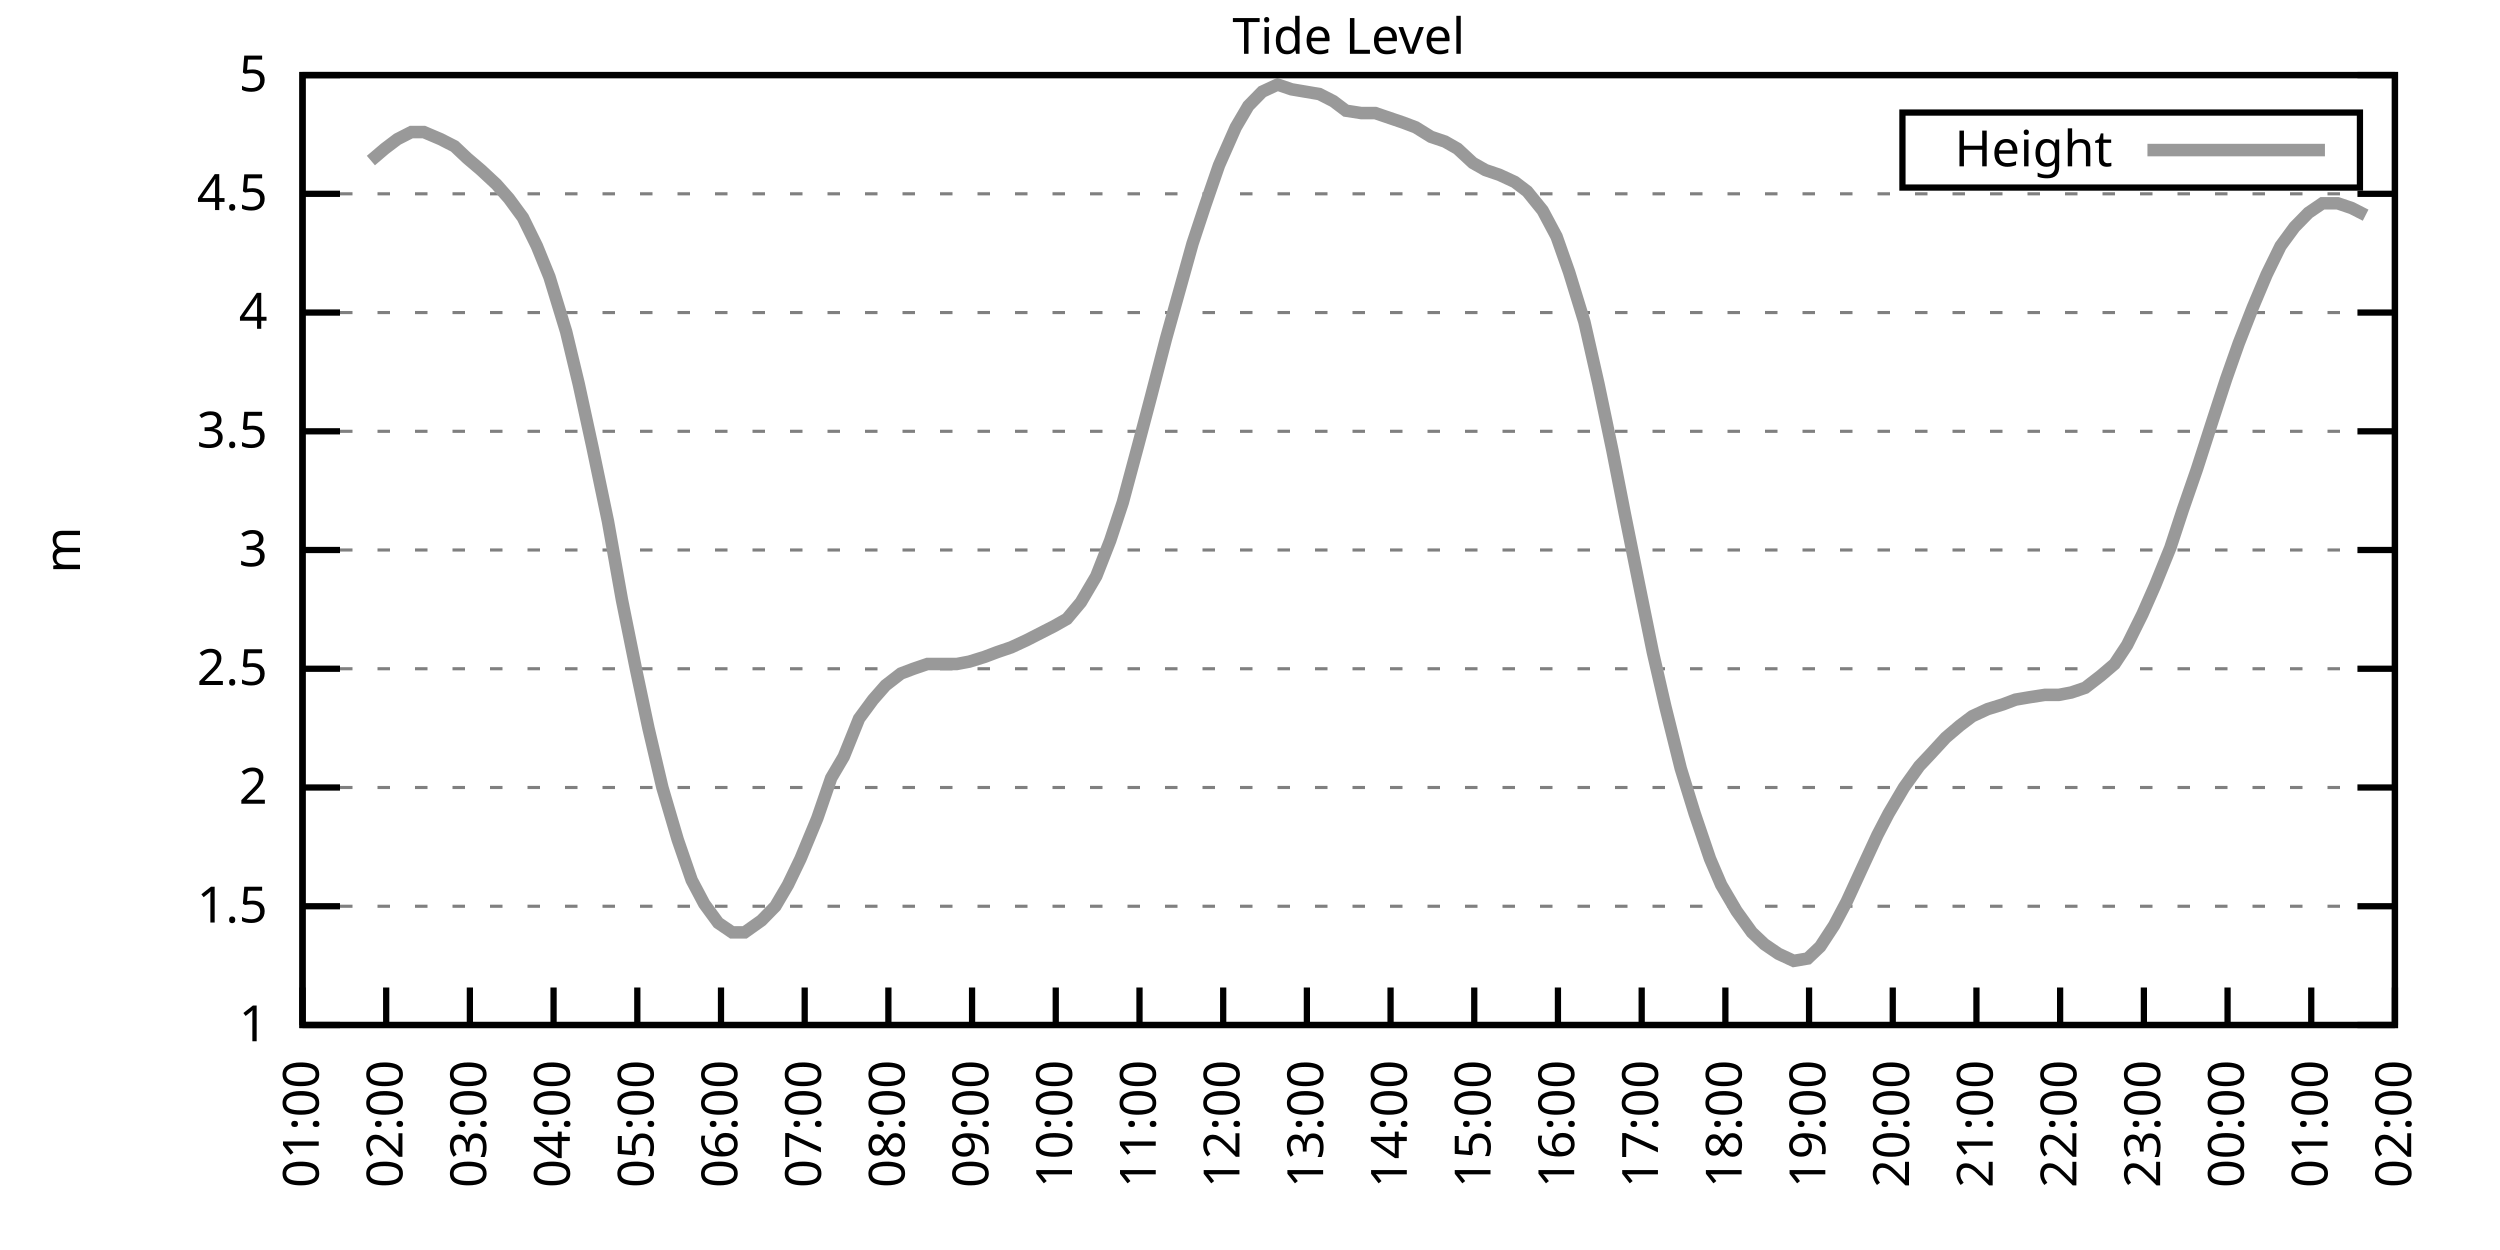
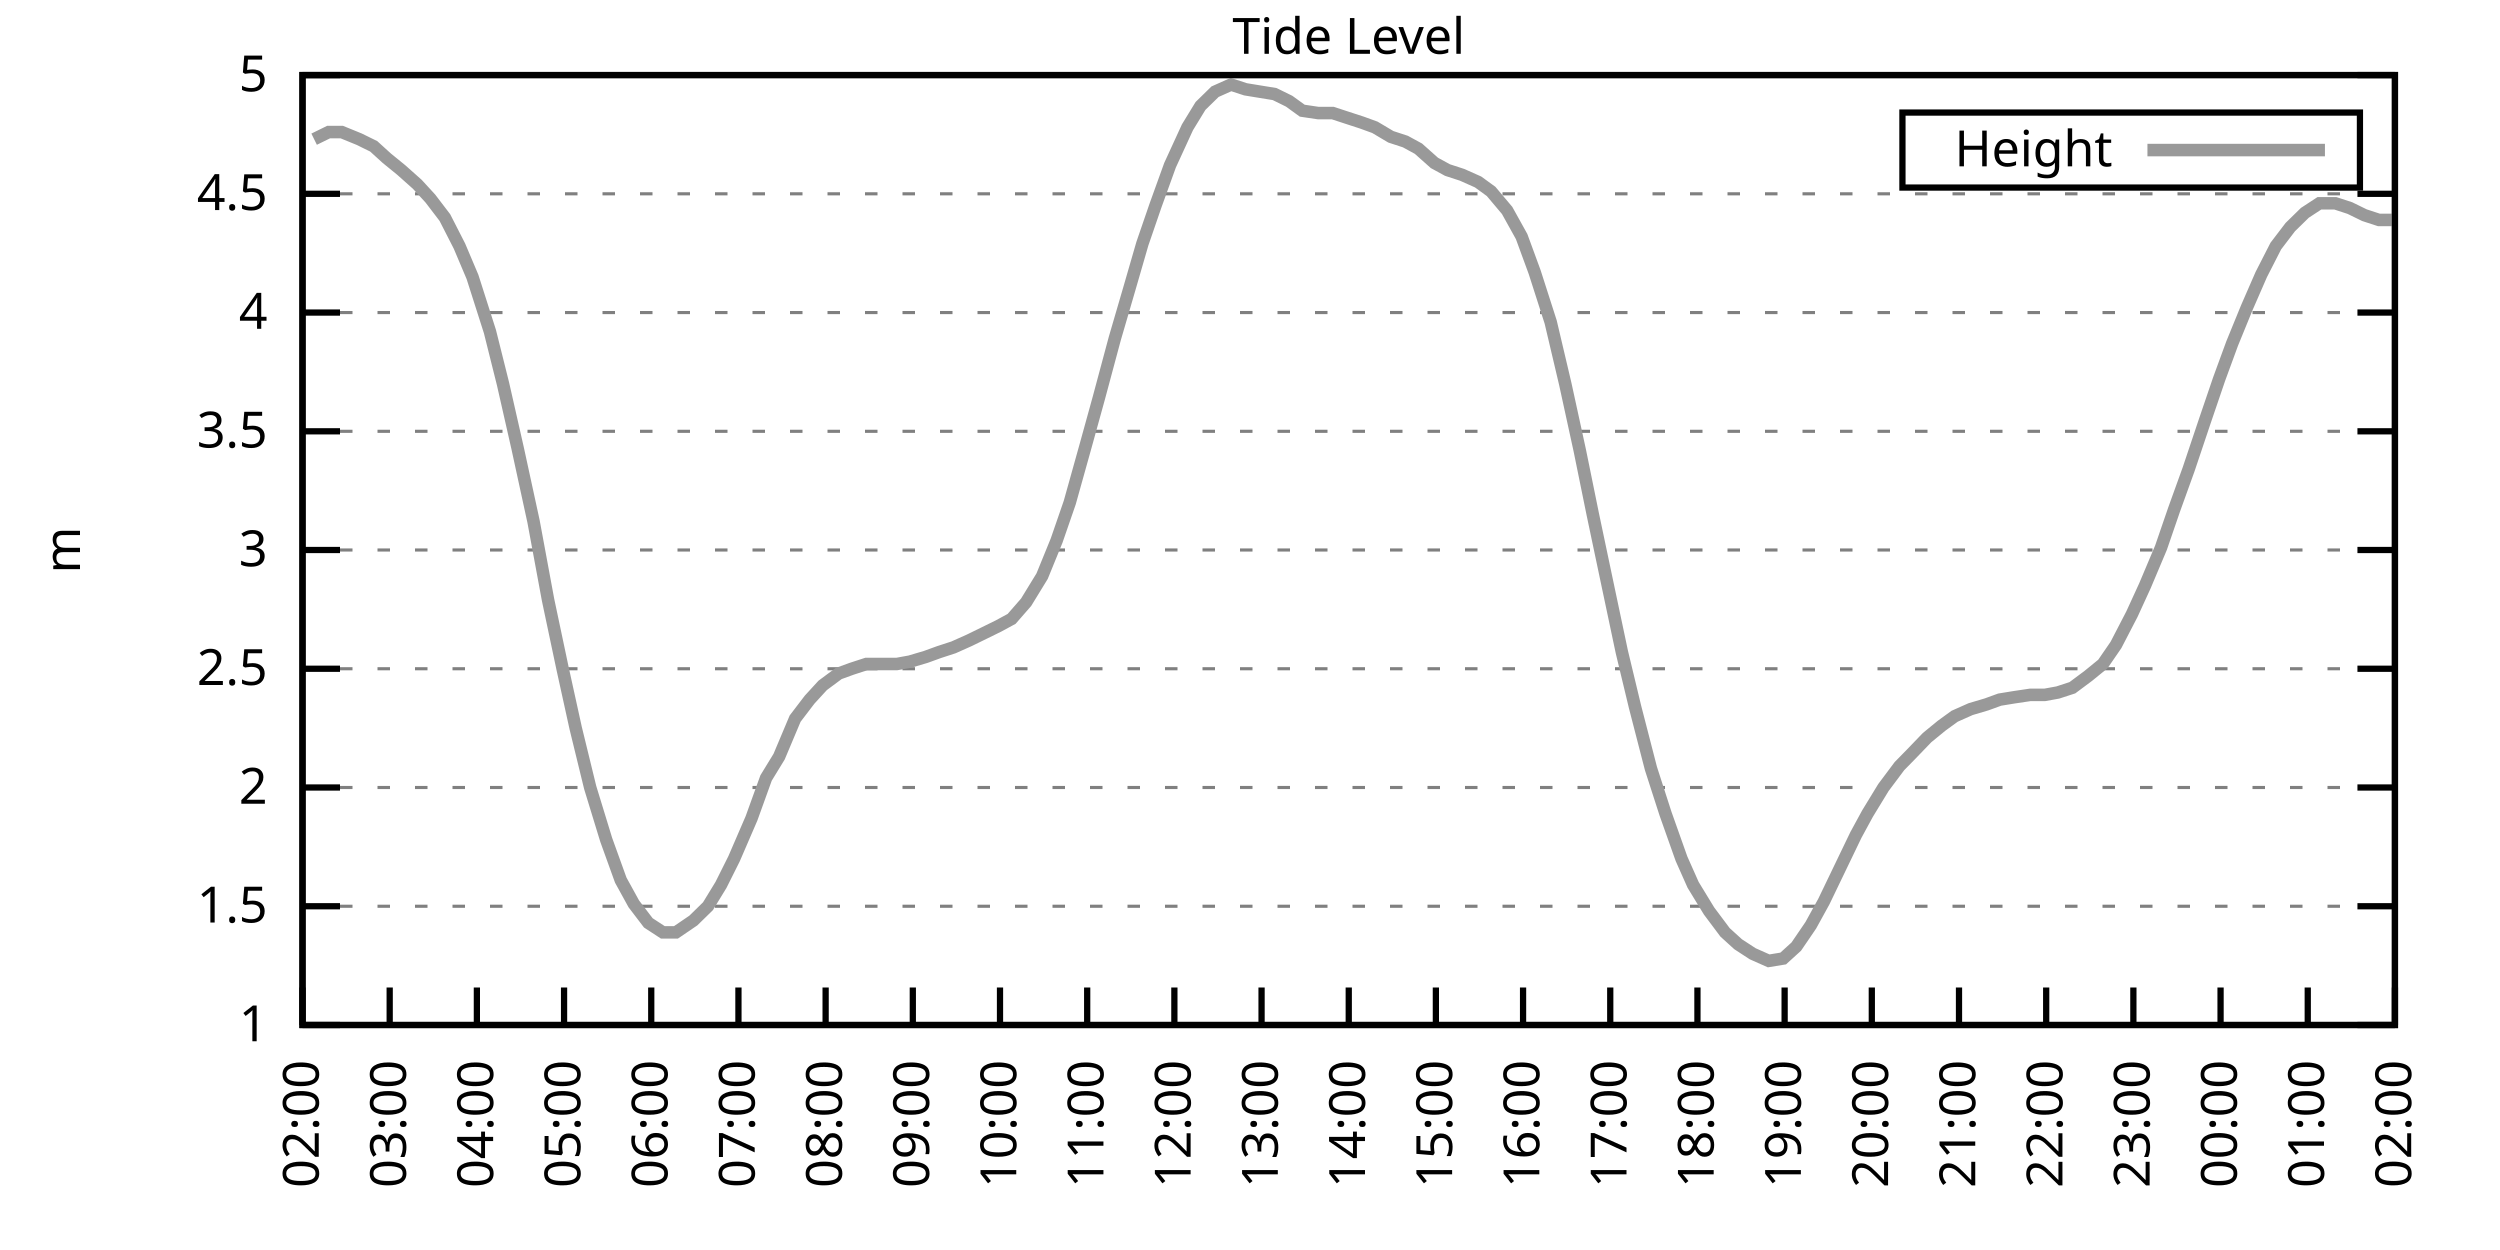
<svg xmlns="http://www.w3.org/2000/svg" xmlns:xlink="http://www.w3.org/1999/xlink" width="400" height="200" viewBox="0 0 400 200">
  <g id="gnuplot_canvas">
    <rect x="0" y="0" width="400" height="200" fill="none" />
    <defs>
      <circle id="gpDot" r="0.5" stroke-width="0.5" stroke="currentColor" />
      <path id="gpPt0" stroke-width="0.333" stroke="currentColor" d="M-1,0 h2 M0,-1 v2" />
      <path id="gpPt1" stroke-width="0.333" stroke="currentColor" d="M-1,-1 L1,1 M1,-1 L-1,1" />
      <path id="gpPt2" stroke-width="0.333" stroke="currentColor" d="M-1,0 L1,0 M0,-1 L0,1 M-1,-1 L1,1 M-1,1 L1,-1" />
      <rect id="gpPt3" stroke-width="0.333" stroke="currentColor" x="-1" y="-1" width="2" height="2" />
      <rect id="gpPt4" stroke-width="0.333" stroke="currentColor" fill="currentColor" x="-1" y="-1" width="2" height="2" />
      <circle id="gpPt5" stroke-width="0.333" stroke="currentColor" cx="0" cy="0" r="1" />
      <use xlink:href="#gpPt5" id="gpPt6" fill="currentColor" stroke="none" />
      <path id="gpPt7" stroke-width="0.333" stroke="currentColor" d="M0,-1.33 L-1.33,0.67 L1.33,0.67 z" />
      <use xlink:href="#gpPt7" id="gpPt8" fill="currentColor" stroke="none" />
      <use xlink:href="#gpPt7" id="gpPt9" stroke="currentColor" transform="rotate(180)" />
      <use xlink:href="#gpPt9" id="gpPt10" fill="currentColor" stroke="none" />
      <use xlink:href="#gpPt3" id="gpPt11" stroke="currentColor" transform="rotate(45)" />
      <use xlink:href="#gpPt11" id="gpPt12" fill="currentColor" stroke="none" />
      <path id="gpPt13" stroke-width="0.333" stroke="currentColor" d="M0,1.330 L1.265,0.411 L0.782,-1.067 L-0.782,-1.076 L-1.265,0.411 z" />
      <use xlink:href="#gpPt13" id="gpPt14" fill="currentColor" stroke="none" />
      <filter id="textbox" filterUnits="objectBoundingBox" x="0" y="0" height="1" width="1">
        <feFlood flood-color="white" flood-opacity="1" result="bgnd" />
        <feComposite in="SourceGraphic" in2="bgnd" operator="atop" />
      </filter>
      <filter id="greybox" filterUnits="objectBoundingBox" x="0" y="0" height="1" width="1">
        <feFlood flood-color="lightgrey" flood-opacity="1" result="grey" />
        <feComposite in="SourceGraphic" in2="grey" operator="atop" />
      </filter>
    </defs>
    <g fill="none" color="white" stroke="currentColor" stroke-width="1.00" stroke-linecap="butt" stroke-linejoin="miter">
</g>
    <g fill="none" color="black" stroke="currentColor" stroke-width="1.00" stroke-linecap="butt" stroke-linejoin="miter">
      <g stroke="none" shape-rendering="crispEdges">
        <polygon fill="rgb(255, 255, 255)" points="48.40,164.00 383.18,164.00 383.18,12.02 48.40,12.02 " />
      </g>
    </g>
    <g fill="none" color="black" stroke="currentColor" stroke-width="1.00" stroke-linecap="butt" stroke-linejoin="miter">
</g>
    <g fill="none" color="black" stroke="black" stroke-width="0.50" stroke-linecap="butt" stroke-linejoin="miter">
</g>
    <g fill="none" color="gray" stroke="currentColor" stroke-width="0.50" stroke-linecap="butt" stroke-linejoin="miter">
      <path stroke="gray" stroke-dasharray="2,4" class="gridline" d="M48.40,164.00 L383.19,164.00  " />
    </g>
    <g fill="none" color="gray" stroke="gray" stroke-width="1.00" stroke-linecap="butt" stroke-linejoin="miter">
</g>
    <g fill="none" color="black" stroke="currentColor" stroke-width="1.00" stroke-linecap="butt" stroke-linejoin="miter">
      <path stroke="black" d="M48.40,164.00 L54.40,164.00 M383.19,164.00 L377.19,164.00  " />
      <g transform="translate(42.80,166.60)" stroke="none" fill="black" font-family="Sans" font-size="8.00" text-anchor="end">
        <text>
          <tspan font-family="Sans"> 1</tspan>
        </text>
      </g>
    </g>
    <g fill="none" color="black" stroke="currentColor" stroke-width="1.00" stroke-linecap="butt" stroke-linejoin="miter">
</g>
    <g fill="none" color="black" stroke="black" stroke-width="0.50" stroke-linecap="butt" stroke-linejoin="miter">
</g>
    <g fill="none" color="gray" stroke="currentColor" stroke-width="0.50" stroke-linecap="butt" stroke-linejoin="miter">
      <path stroke="gray" stroke-dasharray="2,4" class="gridline" d="M48.40,145.00 L383.19,145.00  " />
    </g>
    <g fill="none" color="gray" stroke="gray" stroke-width="1.00" stroke-linecap="butt" stroke-linejoin="miter">
</g>
    <g fill="none" color="black" stroke="currentColor" stroke-width="1.00" stroke-linecap="butt" stroke-linejoin="miter">
      <path stroke="black" d="M48.40,145.00 L54.40,145.00 M383.19,145.00 L377.19,145.00  " />
      <g transform="translate(42.80,147.60)" stroke="none" fill="black" font-family="Sans" font-size="8.00" text-anchor="end">
        <text>
          <tspan font-family="Sans"> 1.5</tspan>
        </text>
      </g>
    </g>
    <g fill="none" color="black" stroke="currentColor" stroke-width="1.00" stroke-linecap="butt" stroke-linejoin="miter">
</g>
    <g fill="none" color="black" stroke="black" stroke-width="0.50" stroke-linecap="butt" stroke-linejoin="miter">
</g>
    <g fill="none" color="gray" stroke="currentColor" stroke-width="0.50" stroke-linecap="butt" stroke-linejoin="miter">
      <path stroke="gray" stroke-dasharray="2,4" class="gridline" d="M48.40,126.00 L383.19,126.00  " />
    </g>
    <g fill="none" color="gray" stroke="gray" stroke-width="1.00" stroke-linecap="butt" stroke-linejoin="miter">
</g>
    <g fill="none" color="black" stroke="currentColor" stroke-width="1.00" stroke-linecap="butt" stroke-linejoin="miter">
      <path stroke="black" d="M48.40,126.00 L54.40,126.00 M383.19,126.00 L377.19,126.00  " />
      <g transform="translate(42.80,128.60)" stroke="none" fill="black" font-family="Sans" font-size="8.00" text-anchor="end">
        <text>
          <tspan font-family="Sans"> 2</tspan>
        </text>
      </g>
    </g>
    <g fill="none" color="black" stroke="currentColor" stroke-width="1.00" stroke-linecap="butt" stroke-linejoin="miter">
</g>
    <g fill="none" color="black" stroke="black" stroke-width="0.50" stroke-linecap="butt" stroke-linejoin="miter">
</g>
    <g fill="none" color="gray" stroke="currentColor" stroke-width="0.50" stroke-linecap="butt" stroke-linejoin="miter">
      <path stroke="gray" stroke-dasharray="2,4" class="gridline" d="M48.40,107.00 L383.19,107.00  " />
    </g>
    <g fill="none" color="gray" stroke="gray" stroke-width="1.00" stroke-linecap="butt" stroke-linejoin="miter">
</g>
    <g fill="none" color="black" stroke="currentColor" stroke-width="1.00" stroke-linecap="butt" stroke-linejoin="miter">
      <path stroke="black" d="M48.40,107.00 L54.40,107.00 M383.19,107.00 L377.19,107.00  " />
      <g transform="translate(42.80,109.60)" stroke="none" fill="black" font-family="Sans" font-size="8.00" text-anchor="end">
        <text>
          <tspan font-family="Sans"> 2.5</tspan>
        </text>
      </g>
    </g>
    <g fill="none" color="black" stroke="currentColor" stroke-width="1.00" stroke-linecap="butt" stroke-linejoin="miter">
</g>
    <g fill="none" color="black" stroke="black" stroke-width="0.50" stroke-linecap="butt" stroke-linejoin="miter">
</g>
    <g fill="none" color="gray" stroke="currentColor" stroke-width="0.50" stroke-linecap="butt" stroke-linejoin="miter">
      <path stroke="gray" stroke-dasharray="2,4" class="gridline" d="M48.40,88.00 L383.19,88.00  " />
    </g>
    <g fill="none" color="gray" stroke="gray" stroke-width="1.00" stroke-linecap="butt" stroke-linejoin="miter">
</g>
    <g fill="none" color="black" stroke="currentColor" stroke-width="1.00" stroke-linecap="butt" stroke-linejoin="miter">
      <path stroke="black" d="M48.40,88.00 L54.40,88.00 M383.19,88.00 L377.19,88.00  " />
      <g transform="translate(42.80,90.60)" stroke="none" fill="black" font-family="Sans" font-size="8.00" text-anchor="end">
        <text>
          <tspan font-family="Sans"> 3</tspan>
        </text>
      </g>
    </g>
    <g fill="none" color="black" stroke="currentColor" stroke-width="1.00" stroke-linecap="butt" stroke-linejoin="miter">
</g>
    <g fill="none" color="black" stroke="black" stroke-width="0.50" stroke-linecap="butt" stroke-linejoin="miter">
</g>
    <g fill="none" color="gray" stroke="currentColor" stroke-width="0.50" stroke-linecap="butt" stroke-linejoin="miter">
      <path stroke="gray" stroke-dasharray="2,4" class="gridline" d="M48.40,69.01 L383.19,69.01  " />
    </g>
    <g fill="none" color="gray" stroke="gray" stroke-width="1.00" stroke-linecap="butt" stroke-linejoin="miter">
</g>
    <g fill="none" color="black" stroke="currentColor" stroke-width="1.00" stroke-linecap="butt" stroke-linejoin="miter">
      <path stroke="black" d="M48.40,69.01 L54.40,69.01 M383.19,69.01 L377.19,69.01  " />
      <g transform="translate(42.80,71.61)" stroke="none" fill="black" font-family="Sans" font-size="8.00" text-anchor="end">
        <text>
          <tspan font-family="Sans"> 3.5</tspan>
        </text>
      </g>
    </g>
    <g fill="none" color="black" stroke="currentColor" stroke-width="1.00" stroke-linecap="butt" stroke-linejoin="miter">
</g>
    <g fill="none" color="black" stroke="black" stroke-width="0.50" stroke-linecap="butt" stroke-linejoin="miter">
</g>
    <g fill="none" color="gray" stroke="currentColor" stroke-width="0.50" stroke-linecap="butt" stroke-linejoin="miter">
      <path stroke="gray" stroke-dasharray="2,4" class="gridline" d="M48.40,50.01 L383.19,50.01  " />
    </g>
    <g fill="none" color="gray" stroke="gray" stroke-width="1.00" stroke-linecap="butt" stroke-linejoin="miter">
</g>
    <g fill="none" color="black" stroke="currentColor" stroke-width="1.00" stroke-linecap="butt" stroke-linejoin="miter">
      <path stroke="black" d="M48.40,50.01 L54.40,50.01 M383.19,50.01 L377.19,50.01  " />
      <g transform="translate(42.80,52.61)" stroke="none" fill="black" font-family="Sans" font-size="8.00" text-anchor="end">
        <text>
          <tspan font-family="Sans"> 4</tspan>
        </text>
      </g>
    </g>
    <g fill="none" color="black" stroke="currentColor" stroke-width="1.00" stroke-linecap="butt" stroke-linejoin="miter">
</g>
    <g fill="none" color="black" stroke="black" stroke-width="0.50" stroke-linecap="butt" stroke-linejoin="miter">
</g>
    <g fill="none" color="gray" stroke="currentColor" stroke-width="0.50" stroke-linecap="butt" stroke-linejoin="miter">
      <path stroke="gray" stroke-dasharray="2,4" class="gridline" d="M48.40,31.01 L383.19,31.01  " />
    </g>
    <g fill="none" color="gray" stroke="gray" stroke-width="1.00" stroke-linecap="butt" stroke-linejoin="miter">
</g>
    <g fill="none" color="black" stroke="currentColor" stroke-width="1.00" stroke-linecap="butt" stroke-linejoin="miter">
      <path stroke="black" d="M48.40,31.01 L54.40,31.01 M383.19,31.01 L377.19,31.01  " />
      <g transform="translate(42.80,33.61)" stroke="none" fill="black" font-family="Sans" font-size="8.00" text-anchor="end">
        <text>
          <tspan font-family="Sans"> 4.5</tspan>
        </text>
      </g>
    </g>
    <g fill="none" color="black" stroke="currentColor" stroke-width="1.00" stroke-linecap="butt" stroke-linejoin="miter">
</g>
    <g fill="none" color="black" stroke="black" stroke-width="0.50" stroke-linecap="butt" stroke-linejoin="miter">
</g>
    <g fill="none" color="gray" stroke="currentColor" stroke-width="0.50" stroke-linecap="butt" stroke-linejoin="miter">
      <path stroke="gray" stroke-dasharray="2,4" class="gridline" d="M48.40,12.01 L383.19,12.01  " />
    </g>
    <g fill="none" color="gray" stroke="gray" stroke-width="1.00" stroke-linecap="butt" stroke-linejoin="miter">
</g>
    <g fill="none" color="black" stroke="currentColor" stroke-width="1.00" stroke-linecap="butt" stroke-linejoin="miter">
      <path stroke="black" d="M48.40,12.01 L54.40,12.01 M383.19,12.01 L377.19,12.01  " />
      <g transform="translate(42.80,14.61)" stroke="none" fill="black" font-family="Sans" font-size="8.00" text-anchor="end">
        <text>
          <tspan font-family="Sans"> 5</tspan>
        </text>
      </g>
    </g>
    <g fill="none" color="black" stroke="currentColor" stroke-width="1.00" stroke-linecap="butt" stroke-linejoin="miter">
      <path stroke="black" d="M48.40,164.00 L48.40,158.00  " />
      <g transform="translate(51.00,169.60) rotate(270.00)" stroke="none" fill="black" font-family="Sans" font-size="8.00" text-anchor="end">
        <text>
-           <tspan font-family="Sans">01:00</tspan>
-         </text>
-       </g>
-     </g>
-     <g fill="none" color="black" stroke="currentColor" stroke-width="1.00" stroke-linecap="butt" stroke-linejoin="miter">
-       <path stroke="black" d="M61.79,164.00 L61.79,158.00  " />
-       <g transform="translate(64.39,169.60) rotate(270.00)" stroke="none" fill="black" font-family="Sans" font-size="8.00" text-anchor="end">
-         <text>
          <tspan font-family="Sans">02:00</tspan>
        </text>
      </g>
    </g>
    <g fill="none" color="black" stroke="currentColor" stroke-width="1.00" stroke-linecap="butt" stroke-linejoin="miter">
-       <path stroke="black" d="M75.18,164.00 L75.18,158.00  " />
-       <g transform="translate(77.78,169.60) rotate(270.00)" stroke="none" fill="black" font-family="Sans" font-size="8.00" text-anchor="end">
+       <path stroke="black" d="M62.35,164.00 L62.35,158.00  " />
+       <g transform="translate(64.95,169.60) rotate(270.00)" stroke="none" fill="black" font-family="Sans" font-size="8.00" text-anchor="end">
        <text>
          <tspan font-family="Sans">03:00</tspan>
        </text>
      </g>
    </g>
    <g fill="none" color="black" stroke="currentColor" stroke-width="1.00" stroke-linecap="butt" stroke-linejoin="miter">
-       <path stroke="black" d="M88.57,164.00 L88.57,158.00  " />
-       <g transform="translate(91.17,169.60) rotate(270.00)" stroke="none" fill="black" font-family="Sans" font-size="8.00" text-anchor="end">
+       <path stroke="black" d="M76.30,164.00 L76.30,158.00  " />
+       <g transform="translate(78.90,169.60) rotate(270.00)" stroke="none" fill="black" font-family="Sans" font-size="8.00" text-anchor="end">
        <text>
          <tspan font-family="Sans">04:00</tspan>
        </text>
      </g>
    </g>
    <g fill="none" color="black" stroke="currentColor" stroke-width="1.00" stroke-linecap="butt" stroke-linejoin="miter">
-       <path stroke="black" d="M101.97,164.00 L101.97,158.00  " />
-       <g transform="translate(104.57,169.60) rotate(270.00)" stroke="none" fill="black" font-family="Sans" font-size="8.00" text-anchor="end">
+       <path stroke="black" d="M90.25,164.00 L90.25,158.00  " />
+       <g transform="translate(92.85,169.60) rotate(270.00)" stroke="none" fill="black" font-family="Sans" font-size="8.00" text-anchor="end">
        <text>
          <tspan font-family="Sans">05:00</tspan>
        </text>
      </g>
    </g>
    <g fill="none" color="black" stroke="currentColor" stroke-width="1.00" stroke-linecap="butt" stroke-linejoin="miter">
-       <path stroke="black" d="M115.36,164.00 L115.36,158.00  " />
-       <g transform="translate(117.96,169.60) rotate(270.00)" stroke="none" fill="black" font-family="Sans" font-size="8.00" text-anchor="end">
+       <path stroke="black" d="M104.20,164.00 L104.20,158.00  " />
+       <g transform="translate(106.80,169.60) rotate(270.00)" stroke="none" fill="black" font-family="Sans" font-size="8.00" text-anchor="end">
        <text>
          <tspan font-family="Sans">06:00</tspan>
        </text>
      </g>
    </g>
    <g fill="none" color="black" stroke="currentColor" stroke-width="1.00" stroke-linecap="butt" stroke-linejoin="miter">
-       <path stroke="black" d="M128.75,164.00 L128.75,158.00  " />
-       <g transform="translate(131.35,169.60) rotate(270.00)" stroke="none" fill="black" font-family="Sans" font-size="8.00" text-anchor="end">
+       <path stroke="black" d="M118.15,164.00 L118.15,158.00  " />
+       <g transform="translate(120.75,169.60) rotate(270.00)" stroke="none" fill="black" font-family="Sans" font-size="8.00" text-anchor="end">
        <text>
          <tspan font-family="Sans">07:00</tspan>
        </text>
      </g>
    </g>
    <g fill="none" color="black" stroke="currentColor" stroke-width="1.00" stroke-linecap="butt" stroke-linejoin="miter">
-       <path stroke="black" d="M142.14,164.00 L142.14,158.00  " />
-       <g transform="translate(144.74,169.60) rotate(270.00)" stroke="none" fill="black" font-family="Sans" font-size="8.00" text-anchor="end">
+       <path stroke="black" d="M132.10,164.00 L132.10,158.00  " />
+       <g transform="translate(134.70,169.60) rotate(270.00)" stroke="none" fill="black" font-family="Sans" font-size="8.00" text-anchor="end">
        <text>
          <tspan font-family="Sans">08:00</tspan>
        </text>
      </g>
    </g>
    <g fill="none" color="black" stroke="currentColor" stroke-width="1.00" stroke-linecap="butt" stroke-linejoin="miter">
-       <path stroke="black" d="M155.53,164.00 L155.53,158.00  " />
-       <g transform="translate(158.13,169.60) rotate(270.00)" stroke="none" fill="black" font-family="Sans" font-size="8.00" text-anchor="end">
+       <path stroke="black" d="M146.05,164.00 L146.05,158.00  " />
+       <g transform="translate(148.65,169.60) rotate(270.00)" stroke="none" fill="black" font-family="Sans" font-size="8.00" text-anchor="end">
        <text>
          <tspan font-family="Sans">09:00</tspan>
        </text>
      </g>
    </g>
    <g fill="none" color="black" stroke="currentColor" stroke-width="1.00" stroke-linecap="butt" stroke-linejoin="miter">
-       <path stroke="black" d="M168.92,164.00 L168.92,158.00  " />
-       <g transform="translate(171.52,169.60) rotate(270.00)" stroke="none" fill="black" font-family="Sans" font-size="8.00" text-anchor="end">
+       <path stroke="black" d="M160.00,164.00 L160.00,158.00  " />
+       <g transform="translate(162.60,169.60) rotate(270.00)" stroke="none" fill="black" font-family="Sans" font-size="8.00" text-anchor="end">
        <text>
          <tspan font-family="Sans">10:00</tspan>
        </text>
      </g>
    </g>
    <g fill="none" color="black" stroke="currentColor" stroke-width="1.00" stroke-linecap="butt" stroke-linejoin="miter">
-       <path stroke="black" d="M182.32,164.00 L182.32,158.00  " />
-       <g transform="translate(184.92,169.60) rotate(270.00)" stroke="none" fill="black" font-family="Sans" font-size="8.00" text-anchor="end">
+       <path stroke="black" d="M173.95,164.00 L173.95,158.00  " />
+       <g transform="translate(176.55,169.60) rotate(270.00)" stroke="none" fill="black" font-family="Sans" font-size="8.00" text-anchor="end">
        <text>
          <tspan font-family="Sans">11:00</tspan>
        </text>
      </g>
    </g>
    <g fill="none" color="black" stroke="currentColor" stroke-width="1.00" stroke-linecap="butt" stroke-linejoin="miter">
-       <path stroke="black" d="M195.71,164.00 L195.71,158.00  " />
-       <g transform="translate(198.31,169.60) rotate(270.00)" stroke="none" fill="black" font-family="Sans" font-size="8.00" text-anchor="end">
+       <path stroke="black" d="M187.90,164.00 L187.90,158.00  " />
+       <g transform="translate(190.50,169.60) rotate(270.00)" stroke="none" fill="black" font-family="Sans" font-size="8.00" text-anchor="end">
        <text>
          <tspan font-family="Sans">12:00</tspan>
        </text>
      </g>
    </g>
    <g fill="none" color="black" stroke="currentColor" stroke-width="1.00" stroke-linecap="butt" stroke-linejoin="miter">
-       <path stroke="black" d="M209.10,164.00 L209.10,158.00  " />
-       <g transform="translate(211.70,169.60) rotate(270.00)" stroke="none" fill="black" font-family="Sans" font-size="8.00" text-anchor="end">
+       <path stroke="black" d="M201.85,164.00 L201.85,158.00  " />
+       <g transform="translate(204.45,169.60) rotate(270.00)" stroke="none" fill="black" font-family="Sans" font-size="8.00" text-anchor="end">
        <text>
          <tspan font-family="Sans">13:00</tspan>
        </text>
      </g>
    </g>
    <g fill="none" color="black" stroke="currentColor" stroke-width="1.00" stroke-linecap="butt" stroke-linejoin="miter">
-       <path stroke="black" d="M222.49,164.00 L222.49,158.00  " />
-       <g transform="translate(225.09,169.60) rotate(270.00)" stroke="none" fill="black" font-family="Sans" font-size="8.00" text-anchor="end">
+       <path stroke="black" d="M215.80,164.00 L215.80,158.00  " />
+       <g transform="translate(218.40,169.60) rotate(270.00)" stroke="none" fill="black" font-family="Sans" font-size="8.00" text-anchor="end">
        <text>
          <tspan font-family="Sans">14:00</tspan>
        </text>
      </g>
    </g>
    <g fill="none" color="black" stroke="currentColor" stroke-width="1.00" stroke-linecap="butt" stroke-linejoin="miter">
-       <path stroke="black" d="M235.88,164.00 L235.88,158.00  " />
-       <g transform="translate(238.48,169.60) rotate(270.00)" stroke="none" fill="black" font-family="Sans" font-size="8.00" text-anchor="end">
+       <path stroke="black" d="M229.74,164.00 L229.74,158.00  " />
+       <g transform="translate(232.34,169.60) rotate(270.00)" stroke="none" fill="black" font-family="Sans" font-size="8.00" text-anchor="end">
        <text>
          <tspan font-family="Sans">15:00</tspan>
        </text>
      </g>
    </g>
    <g fill="none" color="black" stroke="currentColor" stroke-width="1.00" stroke-linecap="butt" stroke-linejoin="miter">
-       <path stroke="black" d="M249.27,164.00 L249.27,158.00  " />
-       <g transform="translate(251.87,169.60) rotate(270.00)" stroke="none" fill="black" font-family="Sans" font-size="8.00" text-anchor="end">
+       <path stroke="black" d="M243.69,164.00 L243.69,158.00  " />
+       <g transform="translate(246.29,169.60) rotate(270.00)" stroke="none" fill="black" font-family="Sans" font-size="8.00" text-anchor="end">
        <text>
          <tspan font-family="Sans">16:00</tspan>
        </text>
      </g>
    </g>
    <g fill="none" color="black" stroke="currentColor" stroke-width="1.00" stroke-linecap="butt" stroke-linejoin="miter">
-       <path stroke="black" d="M262.67,164.00 L262.67,158.00  " />
-       <g transform="translate(265.27,169.60) rotate(270.00)" stroke="none" fill="black" font-family="Sans" font-size="8.00" text-anchor="end">
+       <path stroke="black" d="M257.64,164.00 L257.64,158.00  " />
+       <g transform="translate(260.24,169.60) rotate(270.00)" stroke="none" fill="black" font-family="Sans" font-size="8.00" text-anchor="end">
        <text>
          <tspan font-family="Sans">17:00</tspan>
        </text>
      </g>
    </g>
    <g fill="none" color="black" stroke="currentColor" stroke-width="1.00" stroke-linecap="butt" stroke-linejoin="miter">
-       <path stroke="black" d="M276.06,164.00 L276.06,158.00  " />
-       <g transform="translate(278.66,169.60) rotate(270.00)" stroke="none" fill="black" font-family="Sans" font-size="8.00" text-anchor="end">
+       <path stroke="black" d="M271.59,164.00 L271.59,158.00  " />
+       <g transform="translate(274.19,169.60) rotate(270.00)" stroke="none" fill="black" font-family="Sans" font-size="8.00" text-anchor="end">
        <text>
          <tspan font-family="Sans">18:00</tspan>
        </text>
      </g>
    </g>
    <g fill="none" color="black" stroke="currentColor" stroke-width="1.00" stroke-linecap="butt" stroke-linejoin="miter">
-       <path stroke="black" d="M289.45,164.00 L289.45,158.00  " />
-       <g transform="translate(292.05,169.60) rotate(270.00)" stroke="none" fill="black" font-family="Sans" font-size="8.00" text-anchor="end">
+       <path stroke="black" d="M285.54,164.00 L285.54,158.00  " />
+       <g transform="translate(288.14,169.60) rotate(270.00)" stroke="none" fill="black" font-family="Sans" font-size="8.00" text-anchor="end">
        <text>
          <tspan font-family="Sans">19:00</tspan>
        </text>
      </g>
    </g>
    <g fill="none" color="black" stroke="currentColor" stroke-width="1.00" stroke-linecap="butt" stroke-linejoin="miter">
-       <path stroke="black" d="M302.84,164.00 L302.84,158.00  " />
-       <g transform="translate(305.44,169.60) rotate(270.00)" stroke="none" fill="black" font-family="Sans" font-size="8.00" text-anchor="end">
+       <path stroke="black" d="M299.49,164.00 L299.49,158.00  " />
+       <g transform="translate(302.09,169.60) rotate(270.00)" stroke="none" fill="black" font-family="Sans" font-size="8.00" text-anchor="end">
        <text>
          <tspan font-family="Sans">20:00</tspan>
        </text>
      </g>
    </g>
    <g fill="none" color="black" stroke="currentColor" stroke-width="1.00" stroke-linecap="butt" stroke-linejoin="miter">
-       <path stroke="black" d="M316.23,164.00 L316.23,158.00  " />
-       <g transform="translate(318.83,169.60) rotate(270.00)" stroke="none" fill="black" font-family="Sans" font-size="8.00" text-anchor="end">
+       <path stroke="black" d="M313.44,164.00 L313.44,158.00  " />
+       <g transform="translate(316.04,169.60) rotate(270.00)" stroke="none" fill="black" font-family="Sans" font-size="8.00" text-anchor="end">
        <text>
          <tspan font-family="Sans">21:00</tspan>
        </text>
      </g>
    </g>
    <g fill="none" color="black" stroke="currentColor" stroke-width="1.00" stroke-linecap="butt" stroke-linejoin="miter">
-       <path stroke="black" d="M329.62,164.00 L329.62,158.00  " />
-       <g transform="translate(332.22,169.60) rotate(270.00)" stroke="none" fill="black" font-family="Sans" font-size="8.00" text-anchor="end">
+       <path stroke="black" d="M327.39,164.00 L327.39,158.00  " />
+       <g transform="translate(329.99,169.60) rotate(270.00)" stroke="none" fill="black" font-family="Sans" font-size="8.00" text-anchor="end">
        <text>
          <tspan font-family="Sans">22:00</tspan>
        </text>
      </g>
    </g>
    <g fill="none" color="black" stroke="currentColor" stroke-width="1.00" stroke-linecap="butt" stroke-linejoin="miter">
-       <path stroke="black" d="M343.02,164.00 L343.02,158.00  " />
-       <g transform="translate(345.62,169.60) rotate(270.00)" stroke="none" fill="black" font-family="Sans" font-size="8.00" text-anchor="end">
+       <path stroke="black" d="M341.34,164.00 L341.34,158.00  " />
+       <g transform="translate(343.94,169.60) rotate(270.00)" stroke="none" fill="black" font-family="Sans" font-size="8.00" text-anchor="end">
        <text>
          <tspan font-family="Sans">23:00</tspan>
        </text>
      </g>
    </g>
    <g fill="none" color="black" stroke="currentColor" stroke-width="1.00" stroke-linecap="butt" stroke-linejoin="miter">
-       <path stroke="black" d="M356.41,164.00 L356.41,158.00  " />
-       <g transform="translate(359.01,169.60) rotate(270.00)" stroke="none" fill="black" font-family="Sans" font-size="8.00" text-anchor="end">
+       <path stroke="black" d="M355.29,164.00 L355.29,158.00  " />
+       <g transform="translate(357.89,169.60) rotate(270.00)" stroke="none" fill="black" font-family="Sans" font-size="8.00" text-anchor="end">
        <text>
          <tspan font-family="Sans">00:00</tspan>
        </text>
      </g>
    </g>
    <g fill="none" color="black" stroke="currentColor" stroke-width="1.00" stroke-linecap="butt" stroke-linejoin="miter">
-       <path stroke="black" d="M369.80,164.00 L369.80,158.00  " />
-       <g transform="translate(372.40,169.60) rotate(270.00)" stroke="none" fill="black" font-family="Sans" font-size="8.00" text-anchor="end">
+       <path stroke="black" d="M369.24,164.00 L369.24,158.00  " />
+       <g transform="translate(371.84,169.60) rotate(270.00)" stroke="none" fill="black" font-family="Sans" font-size="8.00" text-anchor="end">
        <text>
          <tspan font-family="Sans">01:00</tspan>
        </text>
      </g>
    </g>
    <g fill="none" color="black" stroke="currentColor" stroke-width="1.00" stroke-linecap="butt" stroke-linejoin="miter">
      <path stroke="black" d="M383.19,164.00 L383.19,158.00  " />
      <g transform="translate(385.79,169.60) rotate(270.00)" stroke="none" fill="black" font-family="Sans" font-size="8.00" text-anchor="end">
        <text>
          <tspan font-family="Sans">02:00</tspan>
        </text>
      </g>
    </g>
    <g fill="none" color="black" stroke="currentColor" stroke-width="1.00" stroke-linecap="butt" stroke-linejoin="miter">
</g>
    <g fill="none" color="black" stroke="currentColor" stroke-width="1.00" stroke-linecap="butt" stroke-linejoin="miter">
      <path stroke="black" d="M48.40,12.01 L48.40,164.00 L383.19,164.00 L383.19,12.01 L48.40,12.01 Z  " />
    </g>
    <g fill="none" color="black" stroke="currentColor" stroke-width="1.00" stroke-linecap="butt" stroke-linejoin="miter">
</g>
    <g fill="none" color="black" stroke="currentColor" stroke-width="1.00" stroke-linecap="butt" stroke-linejoin="miter">
      <path stroke="black" d="M304.39,30.01 L304.39,18.01 L377.59,18.01 L377.59,30.01 L304.39,30.01 Z  " />
    </g>
    <g id="Tide_level_plot_1">
      <g fill="none" color="white" stroke="black" stroke-width="2.00" stroke-linecap="butt" stroke-linejoin="miter">
</g>
      <g fill="none" color="black" stroke="currentColor" stroke-width="2.00" stroke-linecap="butt" stroke-linejoin="miter">
        <g transform="translate(337.99,26.61)" stroke="none" fill="black" font-family="Sans" font-size="8.00" text-anchor="end">
          <text>
            <tspan font-family="Sans">Height</tspan>
          </text>
        </g>
      </g>
      <g fill="none" color="black" stroke="currentColor" stroke-width="2.00" stroke-linecap="butt" stroke-linejoin="miter">
-         <path stroke="rgb(153, 153, 153)" d="M343.59,24.01 L371.99,24.01 M59.34,25.69 L61.57,23.79 L63.58,22.27 L65.81,21.13 L67.82,21.13 L70.50,22.27   L72.73,23.41 L74.74,25.31 L76.97,27.21 L79.42,29.49 L81.43,31.77 L83.66,34.81 L85.90,39.37 L87.91,44.31   L90.58,53.05 L92.59,61.41 L94.82,71.67 L97.28,83.45 L99.51,95.98 L101.74,107.00 L103.75,116.50 L105.98,126.00   L108.44,134.36 L110.67,140.82 L112.68,144.62 L114.91,147.66 L117.14,149.18 L119.15,149.18 L121.83,147.28 L124.06,145.00   L126.07,141.58 L128.08,137.40 L130.76,130.94 L132.99,124.48 L135.00,121.06 L137.45,114.98 L139.69,111.94 L141.69,109.66   L144.15,107.76 L146.16,107.00 L148.39,106.24 L150.85,106.24 L153.08,106.24 L155.09,105.86 L157.54,105.10 L159.55,104.34   L161.78,103.58 L164.24,102.44 L166.47,101.30 L168.70,100.16 L170.71,99.02 L172.94,96.36 L175.40,92.18 L177.63,86.49   L179.64,80.41 L182.09,71.29 L184.10,63.69 L186.56,54.19 L188.79,46.21 L190.80,38.99 L192.81,32.91 L195.04,26.45   L197.72,20.37 L199.73,16.95 L201.96,14.67 L204.41,13.53 L206.64,14.29 L208.88,14.67 L211.11,15.05 L213.34,16.19   L215.35,17.71 L217.80,18.09 L220.04,18.09 L222.27,18.85 L224.50,19.61 L226.51,20.37 L228.96,21.89 L231.20,22.65   L233.20,23.79 L235.66,26.07 L237.67,27.21 L239.90,27.97 L242.36,29.11 L244.36,30.63 L246.82,33.67 L249.05,37.85   L251.06,43.55 L253.51,51.53 L255.75,61.41 L257.98,72.05 L259.99,82.31 L262.44,94.46 L264.45,104.34 L266.46,113.08   L268.92,122.96 L271.15,130.18 L273.60,137.40 L275.39,141.58 L277.84,145.76 L280.30,149.18 L282.31,151.08 L284.54,152.60   L286.99,153.74 L289.23,153.36 L291.23,151.46 L293.47,148.04 L295.48,144.24 L297.93,138.92 L300.39,133.60 L302.17,130.18   L304.63,126.00 L307.08,122.58 L308.87,120.68 L311.32,118.02 L313.55,116.12 L315.56,114.60 L318.02,113.46 L320.47,112.70   L322.48,111.94 L324.71,111.56 L327.17,111.18 L329.40,111.18 L331.41,110.80 L333.64,110.04 L336.10,108.14 L338.33,106.24   L340.34,103.20 L342.79,98.26 L344.80,93.70 L347.26,87.63 L349.26,81.55 L351.50,75.09 L353.95,67.49 L356.18,60.65   L358.19,54.95 L360.42,49.25 L362.66,43.93 L364.89,39.37 L367.12,36.33 L369.35,34.05 L371.58,32.53 L374.04,32.53   L376.27,33.29 L378.50,34.43  " />
+         <path stroke="rgb(153, 153, 153)" d="M343.59,24.01 L371.99,24.01 M50.26,22.27 L52.58,21.13 L54.68,21.13 L57.47,22.27 L59.79,23.41 L61.88,25.31   L64.21,27.21 L66.77,29.49 L68.86,31.77 L71.18,34.81 L73.51,39.37 L75.60,44.31 L78.39,53.05 L80.48,61.41   L82.81,71.67 L85.37,83.45 L87.69,95.98 L90.02,107.00 L92.11,116.50 L94.43,126.00 L96.99,134.36 L99.32,140.82   L101.41,144.62 L103.73,147.66 L106.06,149.18 L108.15,149.18 L110.94,147.28 L113.27,145.00 L115.36,141.58 L117.45,137.40   L120.24,130.94 L122.57,124.48 L124.66,121.06 L127.22,114.98 L129.54,111.94 L131.63,109.66 L134.19,107.76 L136.28,107.00   L138.61,106.24 L141.16,106.24 L143.49,106.24 L145.58,105.86 L148.14,105.10 L150.23,104.34 L152.56,103.58 L155.11,102.44   L157.44,101.30 L159.76,100.16 L161.86,99.02 L164.18,96.36 L166.74,92.18 L169.06,86.49 L171.16,80.41 L173.71,71.29   L175.81,63.69 L178.36,54.19 L180.69,46.21 L182.78,38.99 L184.87,32.91 L187.20,26.45 L189.99,20.37 L192.08,16.95   L194.41,14.67 L196.96,13.53 L199.29,14.29 L201.61,14.67 L203.94,15.05 L206.26,16.19 L208.36,17.71 L210.91,18.09   L213.24,18.09 L215.56,18.85 L217.89,19.61 L219.98,20.37 L222.54,21.89 L224.86,22.65 L226.95,23.79 L229.51,26.07   L231.60,27.21 L233.93,27.97 L236.49,29.11 L238.58,30.63 L241.14,33.67 L243.46,37.85 L245.55,43.55 L248.11,51.53   L250.44,61.41 L252.76,72.05 L254.85,82.31 L257.41,94.46 L259.50,104.34 L261.60,113.08 L264.15,122.96 L266.48,130.18   L269.04,137.40 L270.90,141.58 L273.45,145.76 L276.01,149.18 L278.10,151.08 L280.43,152.60 L282.99,153.74 L285.31,153.36   L287.40,151.46 L289.73,148.04 L291.82,144.24 L294.38,138.92 L296.94,133.60 L298.80,130.18 L301.35,126.00 L303.91,122.58   L305.77,120.68 L308.33,118.02 L310.65,116.12 L312.74,114.60 L315.30,113.46 L317.86,112.70 L319.95,111.94 L322.28,111.56   L324.83,111.18 L327.16,111.18 L329.25,110.80 L331.58,110.04 L334.13,108.14 L336.46,106.24 L338.55,103.20 L341.11,98.26   L343.20,93.70 L345.76,87.63 L347.85,81.55 L350.18,75.09 L352.73,67.49 L355.06,60.65 L357.15,54.95 L359.48,49.25   L361.80,43.93 L364.13,39.37 L366.45,36.33 L368.78,34.05 L371.10,32.53 L373.66,32.53 L375.98,33.29 L378.31,34.43   L380.63,35.19 L382.96,35.19  " />
      </g>
    </g>
    <g fill="none" color="black" stroke="currentColor" stroke-width="2.00" stroke-linecap="butt" stroke-linejoin="miter">
</g>
    <g fill="none" color="black" stroke="black" stroke-width="1.00" stroke-linecap="butt" stroke-linejoin="miter">
</g>
    <g fill="none" color="black" stroke="currentColor" stroke-width="1.00" stroke-linecap="butt" stroke-linejoin="miter">
      <path stroke="black" d="M48.40,12.01 L48.40,164.00 L383.19,164.00 L383.19,12.01 L48.40,12.01 Z  " />
      <g transform="translate(12.80,88.01) rotate(270.00)" stroke="none" fill="black" font-family="Sans" font-size="8.00" text-anchor="middle">
        <text>
          <tspan font-family="Sans">m</tspan>
        </text>
      </g>
    </g>
    <g fill="none" color="black" stroke="currentColor" stroke-width="1.00" stroke-linecap="butt" stroke-linejoin="miter">
</g>
    <g fill="none" color="black" stroke="currentColor" stroke-width="1.00" stroke-linecap="butt" stroke-linejoin="miter">
      <g transform="translate(215.79,8.61)" stroke="none" fill="black" font-family="Sans" font-size="8.00" text-anchor="middle">
        <text>
          <tspan font-family="Sans">Tide Level</tspan>
        </text>
      </g>
    </g>
    <g fill="none" color="black" stroke="currentColor" stroke-width="1.00" stroke-linecap="butt" stroke-linejoin="miter">
</g>
  </g>
</svg>
